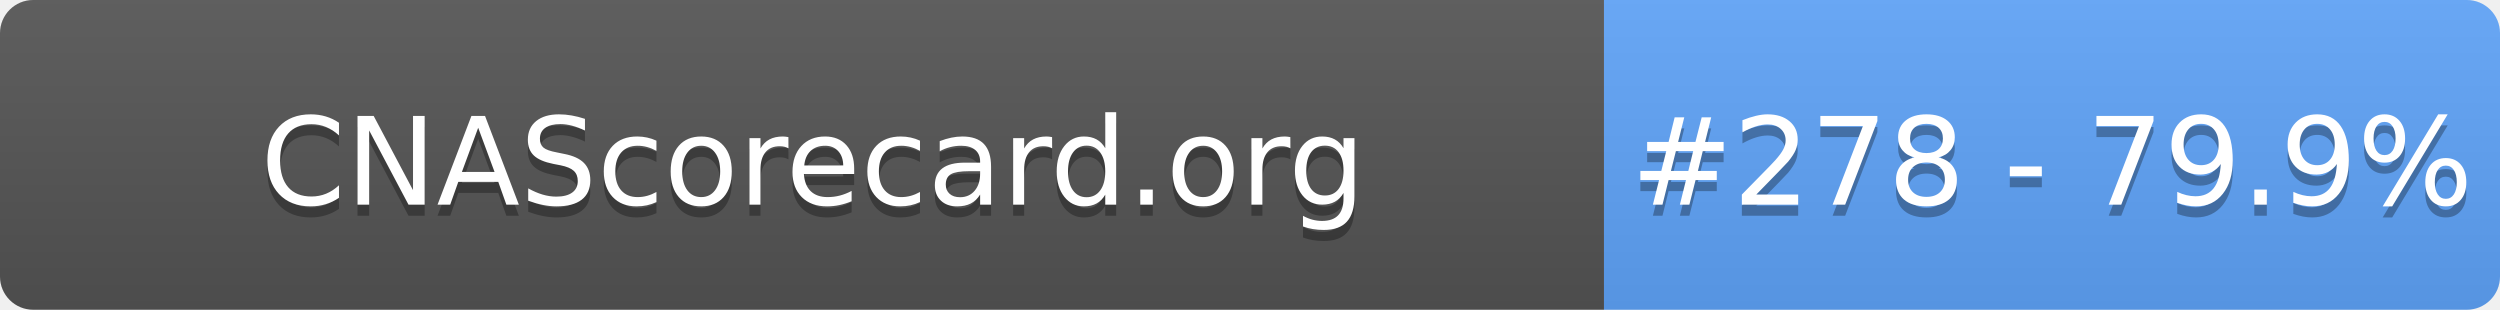
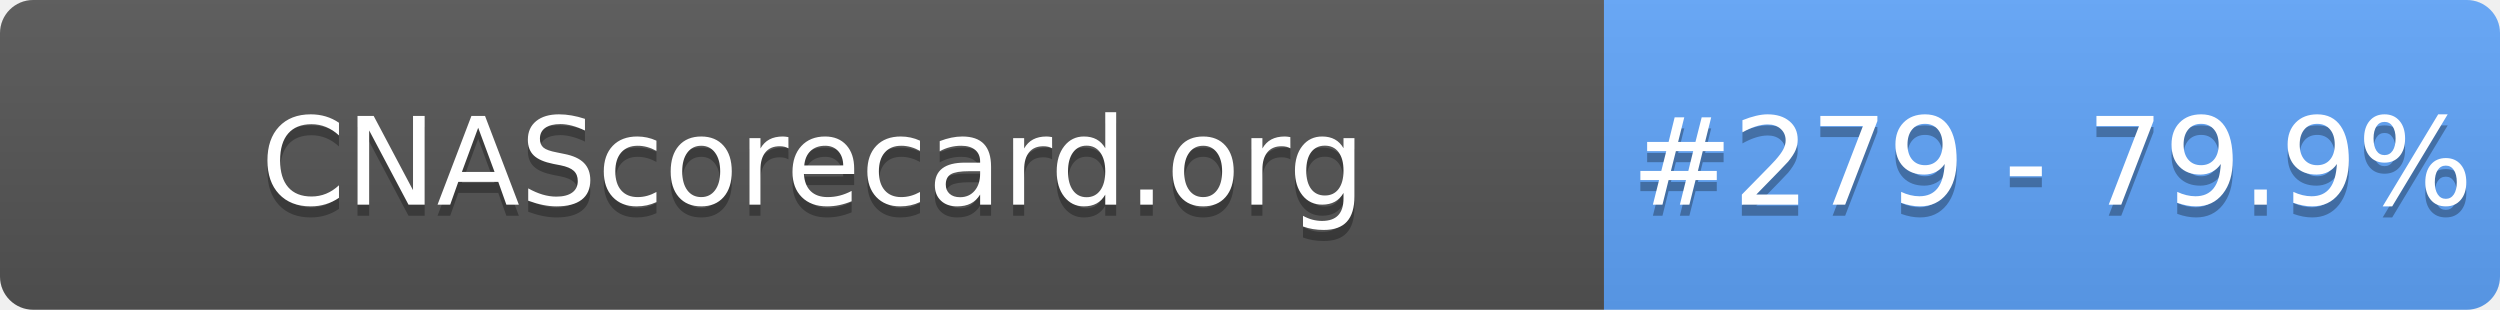
- <svg xmlns="http://www.w3.org/2000/svg" width="226" height="28" role="img" aria-label="CNAScorecard.org: #278 - 79.9%">
+ <svg xmlns="http://www.w3.org/2000/svg" width="226" height="28" role="img" aria-label="CNAScorecard.org: #279 - 79.9%">
  <linearGradient id="s" x2="0" y2="100%">
    <stop offset="0" stop-color="#bbb" stop-opacity=".1" />
    <stop offset="1" stop-opacity=".1" />
  </linearGradient>
  <clipPath id="r">
    <rect width="226" height="28" rx="3" fill="#fff" />
  </clipPath>
  <g clip-path="url(#r)">
    <rect width="145" height="28" fill="#555" />
    <rect x="145" width="81" height="28" fill="#60A5FA" />
    <rect width="226" height="28" fill="url(#s)" />
  </g>
  <g fill="#fff" text-anchor="middle" font-family="Verdana,Geneva,DejaVu Sans,sans-serif" text-rendering="geometricPrecision" font-size="110">
    <text aria-hidden="true" x="735" y="195" fill="#010101" fill-opacity=".3" transform="scale(.1)" textLength="1350">CNAScorecard.org</text>
    <text x="735" y="185" transform="scale(.1)" fill="#fff" textLength="1350">CNAScorecard.org</text>
-     <text aria-hidden="true" x="1855" y="195" fill="#010101" fill-opacity=".3" transform="scale(.1)" textLength="660">#278 - 79.9%</text>
-     <text x="1855" y="185" transform="scale(.1)" fill="#fff" textLength="660">#278 - 79.9%</text>
+     <text aria-hidden="true" x="1855" y="195" fill="#010101" fill-opacity=".3" transform="scale(.1)" textLength="660">#279 - 79.9%</text>
+     <text x="1855" y="185" transform="scale(.1)" fill="#fff" textLength="660">#279 - 79.9%</text>
  </g>
</svg>
